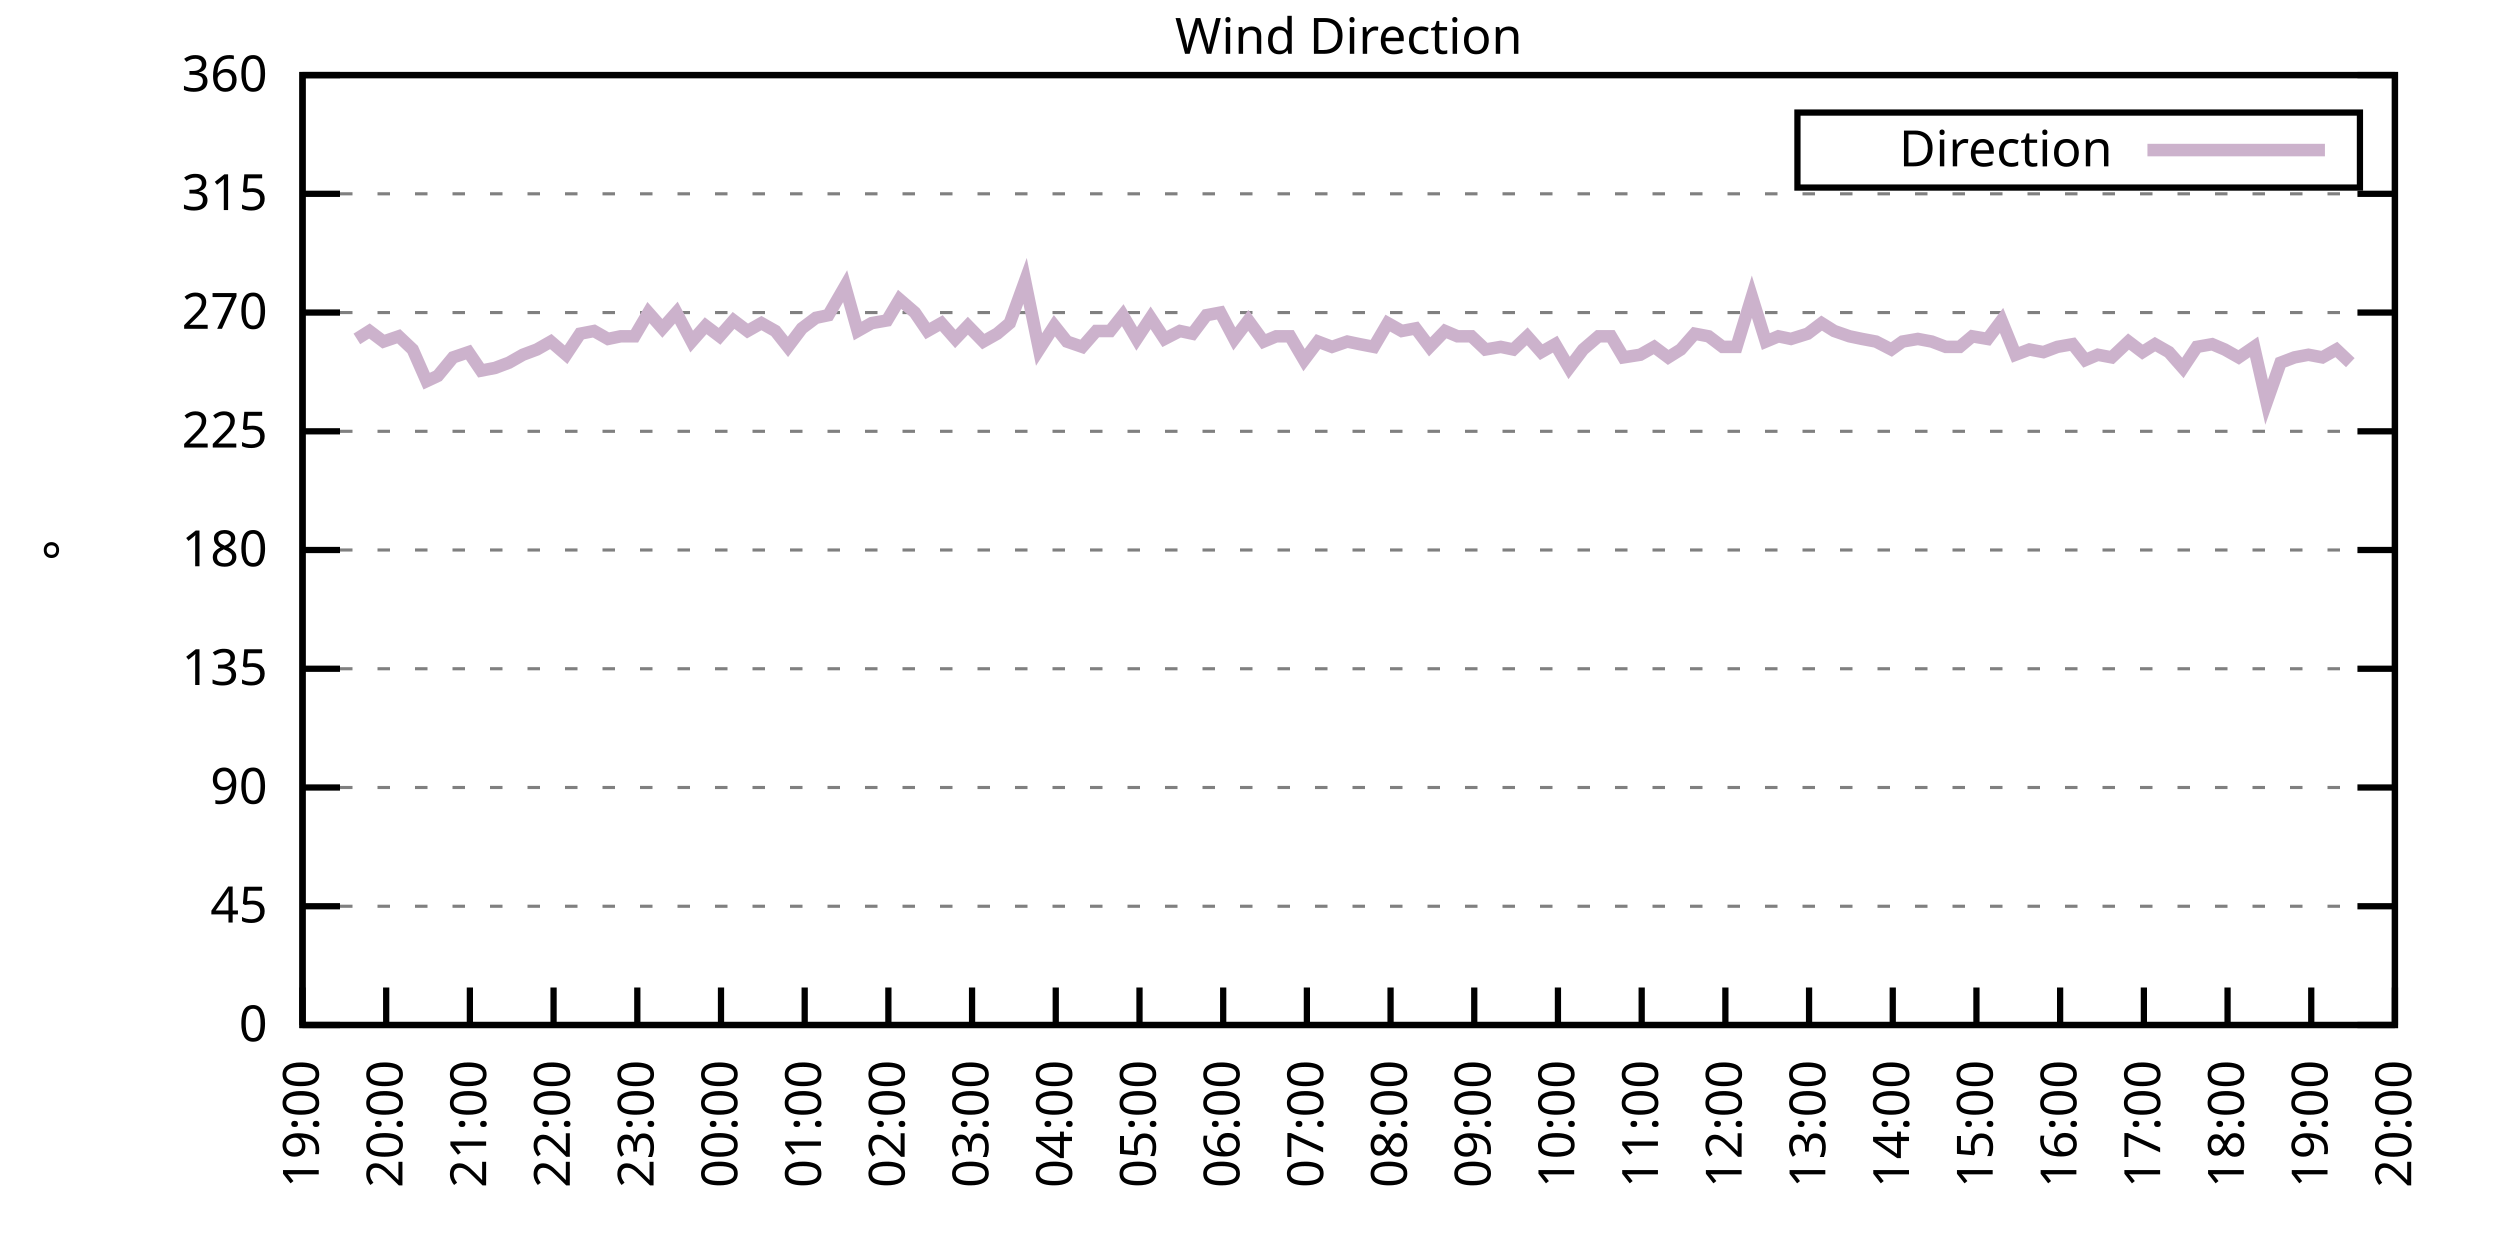
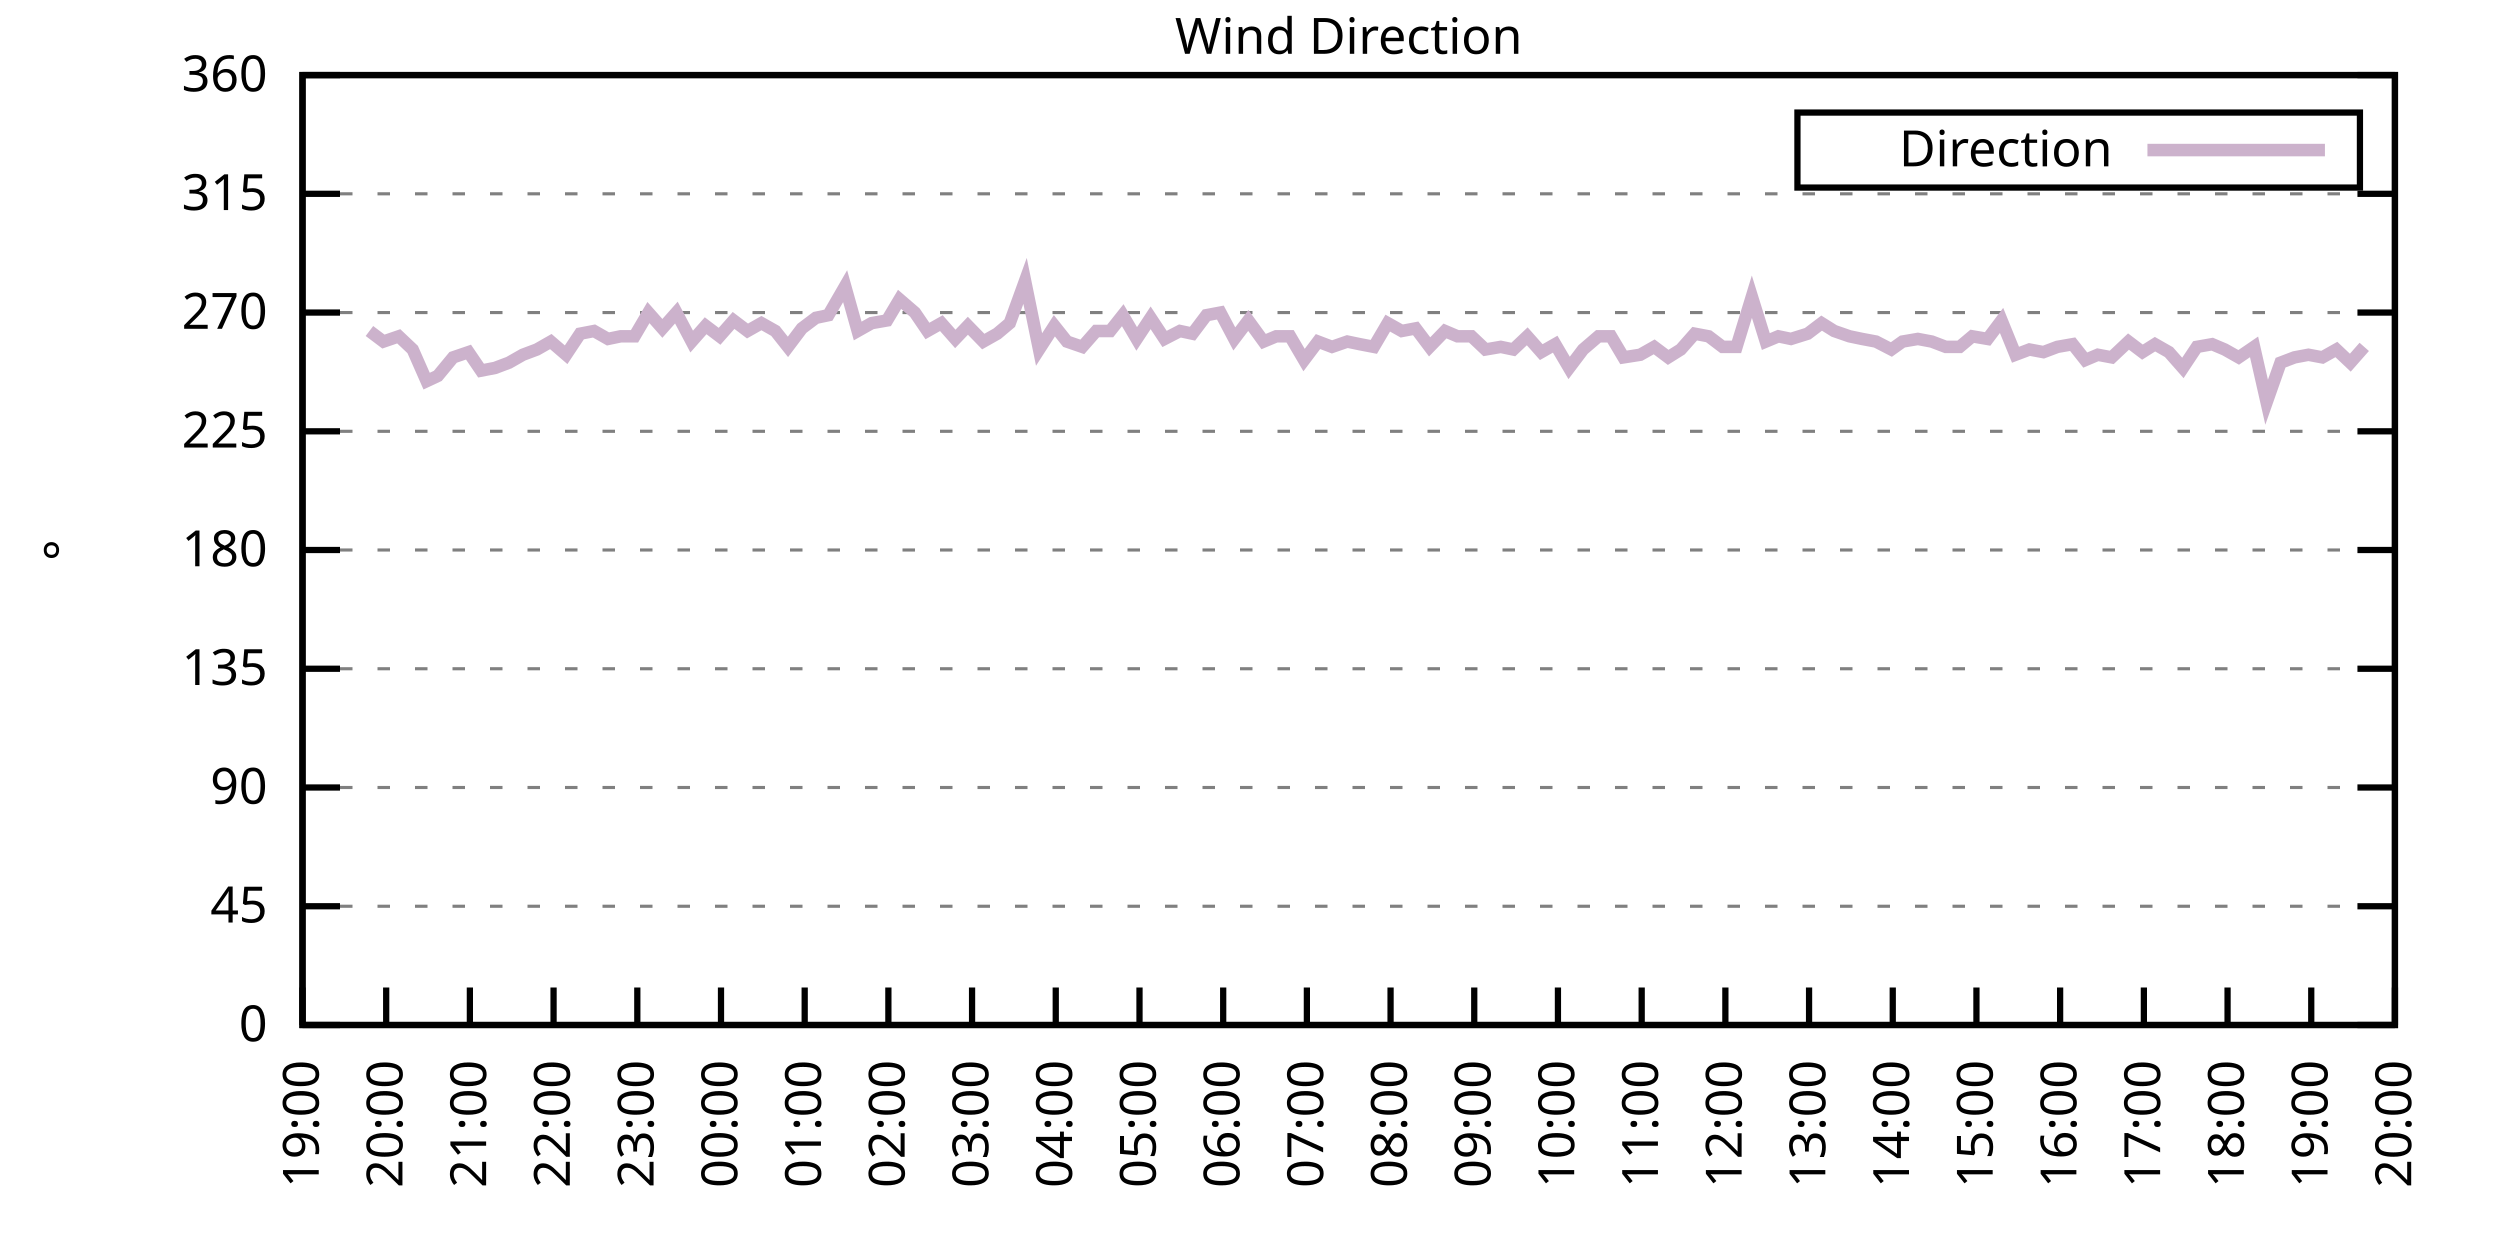
<svg xmlns="http://www.w3.org/2000/svg" xmlns:xlink="http://www.w3.org/1999/xlink" width="400" height="200" viewBox="0 0 400 200">
  <g id="gnuplot_canvas">
    <rect x="0" y="0" width="400" height="200" fill="none" />
    <defs>
      <circle id="gpDot" r="0.5" stroke-width="0.5" stroke="currentColor" />
      <path id="gpPt0" stroke-width="0.333" stroke="currentColor" d="M-1,0 h2 M0,-1 v2" />
      <path id="gpPt1" stroke-width="0.333" stroke="currentColor" d="M-1,-1 L1,1 M1,-1 L-1,1" />
      <path id="gpPt2" stroke-width="0.333" stroke="currentColor" d="M-1,0 L1,0 M0,-1 L0,1 M-1,-1 L1,1 M-1,1 L1,-1" />
      <rect id="gpPt3" stroke-width="0.333" stroke="currentColor" x="-1" y="-1" width="2" height="2" />
      <rect id="gpPt4" stroke-width="0.333" stroke="currentColor" fill="currentColor" x="-1" y="-1" width="2" height="2" />
      <circle id="gpPt5" stroke-width="0.333" stroke="currentColor" cx="0" cy="0" r="1" />
      <use xlink:href="#gpPt5" id="gpPt6" fill="currentColor" stroke="none" />
      <path id="gpPt7" stroke-width="0.333" stroke="currentColor" d="M0,-1.33 L-1.33,0.67 L1.33,0.67 z" />
      <use xlink:href="#gpPt7" id="gpPt8" fill="currentColor" stroke="none" />
      <use xlink:href="#gpPt7" id="gpPt9" stroke="currentColor" transform="rotate(180)" />
      <use xlink:href="#gpPt9" id="gpPt10" fill="currentColor" stroke="none" />
      <use xlink:href="#gpPt3" id="gpPt11" stroke="currentColor" transform="rotate(45)" />
      <use xlink:href="#gpPt11" id="gpPt12" fill="currentColor" stroke="none" />
      <path id="gpPt13" stroke-width="0.333" stroke="currentColor" d="M0,1.330 L1.265,0.411 L0.782,-1.067 L-0.782,-1.076 L-1.265,0.411 z" />
      <use xlink:href="#gpPt13" id="gpPt14" fill="currentColor" stroke="none" />
      <filter id="textbox" filterUnits="objectBoundingBox" x="0" y="0" height="1" width="1">
        <feFlood flood-color="white" flood-opacity="1" result="bgnd" />
        <feComposite in="SourceGraphic" in2="bgnd" operator="atop" />
      </filter>
      <filter id="greybox" filterUnits="objectBoundingBox" x="0" y="0" height="1" width="1">
        <feFlood flood-color="lightgrey" flood-opacity="1" result="grey" />
        <feComposite in="SourceGraphic" in2="grey" operator="atop" />
      </filter>
    </defs>
    <g fill="none" color="white" stroke="currentColor" stroke-width="1.00" stroke-linecap="butt" stroke-linejoin="miter">
</g>
    <g fill="none" color="black" stroke="currentColor" stroke-width="1.00" stroke-linecap="butt" stroke-linejoin="miter">
      <g stroke="none" shape-rendering="crispEdges">
        <polygon fill="rgb(255, 255, 255)" points="48.40,164.00 383.18,164.00 383.18,12.02 48.40,12.02 " />
      </g>
    </g>
    <g fill="none" color="black" stroke="currentColor" stroke-width="1.00" stroke-linecap="butt" stroke-linejoin="miter">
</g>
    <g fill="none" color="black" stroke="black" stroke-width="0.50" stroke-linecap="butt" stroke-linejoin="miter">
</g>
    <g fill="none" color="gray" stroke="currentColor" stroke-width="0.50" stroke-linecap="butt" stroke-linejoin="miter">
      <path stroke="gray" stroke-dasharray="2,4" class="gridline" d="M48.40,164.00 L383.19,164.00  " />
    </g>
    <g fill="none" color="gray" stroke="gray" stroke-width="1.00" stroke-linecap="butt" stroke-linejoin="miter">
</g>
    <g fill="none" color="black" stroke="currentColor" stroke-width="1.00" stroke-linecap="butt" stroke-linejoin="miter">
      <path stroke="black" d="M48.40,164.00 L54.40,164.00 M383.19,164.00 L377.19,164.00  " />
      <g transform="translate(42.80,166.60)" stroke="none" fill="black" font-family="Sans" font-size="8.00" text-anchor="end">
        <text>
          <tspan font-family="Sans"> 0</tspan>
        </text>
      </g>
    </g>
    <g fill="none" color="black" stroke="currentColor" stroke-width="1.00" stroke-linecap="butt" stroke-linejoin="miter">
</g>
    <g fill="none" color="black" stroke="black" stroke-width="0.50" stroke-linecap="butt" stroke-linejoin="miter">
</g>
    <g fill="none" color="gray" stroke="currentColor" stroke-width="0.50" stroke-linecap="butt" stroke-linejoin="miter">
      <path stroke="gray" stroke-dasharray="2,4" class="gridline" d="M48.40,145.00 L383.19,145.00  " />
    </g>
    <g fill="none" color="gray" stroke="gray" stroke-width="1.00" stroke-linecap="butt" stroke-linejoin="miter">
</g>
    <g fill="none" color="black" stroke="currentColor" stroke-width="1.00" stroke-linecap="butt" stroke-linejoin="miter">
      <path stroke="black" d="M48.40,145.00 L54.40,145.00 M383.19,145.00 L377.19,145.00  " />
      <g transform="translate(42.80,147.60)" stroke="none" fill="black" font-family="Sans" font-size="8.00" text-anchor="end">
        <text>
          <tspan font-family="Sans"> 45</tspan>
        </text>
      </g>
    </g>
    <g fill="none" color="black" stroke="currentColor" stroke-width="1.00" stroke-linecap="butt" stroke-linejoin="miter">
</g>
    <g fill="none" color="black" stroke="black" stroke-width="0.50" stroke-linecap="butt" stroke-linejoin="miter">
</g>
    <g fill="none" color="gray" stroke="currentColor" stroke-width="0.50" stroke-linecap="butt" stroke-linejoin="miter">
      <path stroke="gray" stroke-dasharray="2,4" class="gridline" d="M48.40,126.00 L383.19,126.00  " />
    </g>
    <g fill="none" color="gray" stroke="gray" stroke-width="1.00" stroke-linecap="butt" stroke-linejoin="miter">
</g>
    <g fill="none" color="black" stroke="currentColor" stroke-width="1.00" stroke-linecap="butt" stroke-linejoin="miter">
      <path stroke="black" d="M48.40,126.00 L54.40,126.00 M383.19,126.00 L377.19,126.00  " />
      <g transform="translate(42.80,128.60)" stroke="none" fill="black" font-family="Sans" font-size="8.00" text-anchor="end">
        <text>
          <tspan font-family="Sans"> 90</tspan>
        </text>
      </g>
    </g>
    <g fill="none" color="black" stroke="currentColor" stroke-width="1.00" stroke-linecap="butt" stroke-linejoin="miter">
</g>
    <g fill="none" color="black" stroke="black" stroke-width="0.50" stroke-linecap="butt" stroke-linejoin="miter">
</g>
    <g fill="none" color="gray" stroke="currentColor" stroke-width="0.50" stroke-linecap="butt" stroke-linejoin="miter">
      <path stroke="gray" stroke-dasharray="2,4" class="gridline" d="M48.40,107.00 L383.19,107.00  " />
    </g>
    <g fill="none" color="gray" stroke="gray" stroke-width="1.00" stroke-linecap="butt" stroke-linejoin="miter">
</g>
    <g fill="none" color="black" stroke="currentColor" stroke-width="1.00" stroke-linecap="butt" stroke-linejoin="miter">
      <path stroke="black" d="M48.40,107.00 L54.40,107.00 M383.19,107.00 L377.19,107.00  " />
      <g transform="translate(42.80,109.60)" stroke="none" fill="black" font-family="Sans" font-size="8.00" text-anchor="end">
        <text>
          <tspan font-family="Sans"> 135</tspan>
        </text>
      </g>
    </g>
    <g fill="none" color="black" stroke="currentColor" stroke-width="1.00" stroke-linecap="butt" stroke-linejoin="miter">
</g>
    <g fill="none" color="black" stroke="black" stroke-width="0.50" stroke-linecap="butt" stroke-linejoin="miter">
</g>
    <g fill="none" color="gray" stroke="currentColor" stroke-width="0.50" stroke-linecap="butt" stroke-linejoin="miter">
      <path stroke="gray" stroke-dasharray="2,4" class="gridline" d="M48.40,88.00 L383.19,88.00  " />
    </g>
    <g fill="none" color="gray" stroke="gray" stroke-width="1.00" stroke-linecap="butt" stroke-linejoin="miter">
</g>
    <g fill="none" color="black" stroke="currentColor" stroke-width="1.00" stroke-linecap="butt" stroke-linejoin="miter">
      <path stroke="black" d="M48.40,88.00 L54.40,88.00 M383.19,88.00 L377.19,88.00  " />
      <g transform="translate(42.80,90.60)" stroke="none" fill="black" font-family="Sans" font-size="8.00" text-anchor="end">
        <text>
          <tspan font-family="Sans"> 180</tspan>
        </text>
      </g>
    </g>
    <g fill="none" color="black" stroke="currentColor" stroke-width="1.00" stroke-linecap="butt" stroke-linejoin="miter">
</g>
    <g fill="none" color="black" stroke="black" stroke-width="0.50" stroke-linecap="butt" stroke-linejoin="miter">
</g>
    <g fill="none" color="gray" stroke="currentColor" stroke-width="0.50" stroke-linecap="butt" stroke-linejoin="miter">
      <path stroke="gray" stroke-dasharray="2,4" class="gridline" d="M48.40,69.01 L383.19,69.01  " />
    </g>
    <g fill="none" color="gray" stroke="gray" stroke-width="1.00" stroke-linecap="butt" stroke-linejoin="miter">
</g>
    <g fill="none" color="black" stroke="currentColor" stroke-width="1.00" stroke-linecap="butt" stroke-linejoin="miter">
      <path stroke="black" d="M48.40,69.01 L54.40,69.01 M383.19,69.01 L377.19,69.01  " />
      <g transform="translate(42.80,71.61)" stroke="none" fill="black" font-family="Sans" font-size="8.00" text-anchor="end">
        <text>
          <tspan font-family="Sans"> 225</tspan>
        </text>
      </g>
    </g>
    <g fill="none" color="black" stroke="currentColor" stroke-width="1.00" stroke-linecap="butt" stroke-linejoin="miter">
</g>
    <g fill="none" color="black" stroke="black" stroke-width="0.50" stroke-linecap="butt" stroke-linejoin="miter">
</g>
    <g fill="none" color="gray" stroke="currentColor" stroke-width="0.50" stroke-linecap="butt" stroke-linejoin="miter">
      <path stroke="gray" stroke-dasharray="2,4" class="gridline" d="M48.40,50.01 L383.19,50.01  " />
    </g>
    <g fill="none" color="gray" stroke="gray" stroke-width="1.00" stroke-linecap="butt" stroke-linejoin="miter">
</g>
    <g fill="none" color="black" stroke="currentColor" stroke-width="1.00" stroke-linecap="butt" stroke-linejoin="miter">
      <path stroke="black" d="M48.40,50.01 L54.40,50.01 M383.19,50.01 L377.19,50.01  " />
      <g transform="translate(42.80,52.61)" stroke="none" fill="black" font-family="Sans" font-size="8.00" text-anchor="end">
        <text>
          <tspan font-family="Sans"> 270</tspan>
        </text>
      </g>
    </g>
    <g fill="none" color="black" stroke="currentColor" stroke-width="1.00" stroke-linecap="butt" stroke-linejoin="miter">
</g>
    <g fill="none" color="black" stroke="black" stroke-width="0.50" stroke-linecap="butt" stroke-linejoin="miter">
</g>
    <g fill="none" color="gray" stroke="currentColor" stroke-width="0.50" stroke-linecap="butt" stroke-linejoin="miter">
      <path stroke="gray" stroke-dasharray="2,4" class="gridline" d="M48.40,31.01 L383.19,31.01  " />
    </g>
    <g fill="none" color="gray" stroke="gray" stroke-width="1.00" stroke-linecap="butt" stroke-linejoin="miter">
</g>
    <g fill="none" color="black" stroke="currentColor" stroke-width="1.00" stroke-linecap="butt" stroke-linejoin="miter">
      <path stroke="black" d="M48.40,31.01 L54.40,31.01 M383.19,31.01 L377.19,31.01  " />
      <g transform="translate(42.80,33.61)" stroke="none" fill="black" font-family="Sans" font-size="8.00" text-anchor="end">
        <text>
          <tspan font-family="Sans"> 315</tspan>
        </text>
      </g>
    </g>
    <g fill="none" color="black" stroke="currentColor" stroke-width="1.00" stroke-linecap="butt" stroke-linejoin="miter">
</g>
    <g fill="none" color="black" stroke="black" stroke-width="0.50" stroke-linecap="butt" stroke-linejoin="miter">
</g>
    <g fill="none" color="gray" stroke="currentColor" stroke-width="0.50" stroke-linecap="butt" stroke-linejoin="miter">
      <path stroke="gray" stroke-dasharray="2,4" class="gridline" d="M48.40,12.01 L383.19,12.01  " />
    </g>
    <g fill="none" color="gray" stroke="gray" stroke-width="1.00" stroke-linecap="butt" stroke-linejoin="miter">
</g>
    <g fill="none" color="black" stroke="currentColor" stroke-width="1.00" stroke-linecap="butt" stroke-linejoin="miter">
      <path stroke="black" d="M48.40,12.01 L54.40,12.01 M383.19,12.01 L377.19,12.01  " />
      <g transform="translate(42.80,14.61)" stroke="none" fill="black" font-family="Sans" font-size="8.00" text-anchor="end">
        <text>
          <tspan font-family="Sans"> 360</tspan>
        </text>
      </g>
    </g>
    <g fill="none" color="black" stroke="currentColor" stroke-width="1.00" stroke-linecap="butt" stroke-linejoin="miter">
      <path stroke="black" d="M48.40,164.00 L48.40,158.00  " />
      <g transform="translate(51.00,169.60) rotate(270.00)" stroke="none" fill="black" font-family="Sans" font-size="8.00" text-anchor="end">
        <text>
          <tspan font-family="Sans">19:00</tspan>
        </text>
      </g>
    </g>
    <g fill="none" color="black" stroke="currentColor" stroke-width="1.00" stroke-linecap="butt" stroke-linejoin="miter">
      <path stroke="black" d="M61.79,164.00 L61.79,158.00  " />
      <g transform="translate(64.39,169.60) rotate(270.00)" stroke="none" fill="black" font-family="Sans" font-size="8.00" text-anchor="end">
        <text>
          <tspan font-family="Sans">20:00</tspan>
        </text>
      </g>
    </g>
    <g fill="none" color="black" stroke="currentColor" stroke-width="1.00" stroke-linecap="butt" stroke-linejoin="miter">
      <path stroke="black" d="M75.18,164.00 L75.18,158.00  " />
      <g transform="translate(77.78,169.60) rotate(270.00)" stroke="none" fill="black" font-family="Sans" font-size="8.00" text-anchor="end">
        <text>
          <tspan font-family="Sans">21:00</tspan>
        </text>
      </g>
    </g>
    <g fill="none" color="black" stroke="currentColor" stroke-width="1.00" stroke-linecap="butt" stroke-linejoin="miter">
      <path stroke="black" d="M88.57,164.00 L88.57,158.00  " />
      <g transform="translate(91.17,169.60) rotate(270.00)" stroke="none" fill="black" font-family="Sans" font-size="8.00" text-anchor="end">
        <text>
          <tspan font-family="Sans">22:00</tspan>
        </text>
      </g>
    </g>
    <g fill="none" color="black" stroke="currentColor" stroke-width="1.00" stroke-linecap="butt" stroke-linejoin="miter">
      <path stroke="black" d="M101.97,164.00 L101.97,158.00  " />
      <g transform="translate(104.57,169.60) rotate(270.00)" stroke="none" fill="black" font-family="Sans" font-size="8.00" text-anchor="end">
        <text>
          <tspan font-family="Sans">23:00</tspan>
        </text>
      </g>
    </g>
    <g fill="none" color="black" stroke="currentColor" stroke-width="1.00" stroke-linecap="butt" stroke-linejoin="miter">
      <path stroke="black" d="M115.36,164.00 L115.36,158.00  " />
      <g transform="translate(117.96,169.60) rotate(270.00)" stroke="none" fill="black" font-family="Sans" font-size="8.00" text-anchor="end">
        <text>
          <tspan font-family="Sans">00:00</tspan>
        </text>
      </g>
    </g>
    <g fill="none" color="black" stroke="currentColor" stroke-width="1.00" stroke-linecap="butt" stroke-linejoin="miter">
      <path stroke="black" d="M128.75,164.00 L128.75,158.00  " />
      <g transform="translate(131.35,169.60) rotate(270.00)" stroke="none" fill="black" font-family="Sans" font-size="8.00" text-anchor="end">
        <text>
          <tspan font-family="Sans">01:00</tspan>
        </text>
      </g>
    </g>
    <g fill="none" color="black" stroke="currentColor" stroke-width="1.00" stroke-linecap="butt" stroke-linejoin="miter">
      <path stroke="black" d="M142.14,164.00 L142.14,158.00  " />
      <g transform="translate(144.74,169.60) rotate(270.00)" stroke="none" fill="black" font-family="Sans" font-size="8.00" text-anchor="end">
        <text>
          <tspan font-family="Sans">02:00</tspan>
        </text>
      </g>
    </g>
    <g fill="none" color="black" stroke="currentColor" stroke-width="1.00" stroke-linecap="butt" stroke-linejoin="miter">
      <path stroke="black" d="M155.53,164.00 L155.53,158.00  " />
      <g transform="translate(158.13,169.60) rotate(270.00)" stroke="none" fill="black" font-family="Sans" font-size="8.00" text-anchor="end">
        <text>
          <tspan font-family="Sans">03:00</tspan>
        </text>
      </g>
    </g>
    <g fill="none" color="black" stroke="currentColor" stroke-width="1.00" stroke-linecap="butt" stroke-linejoin="miter">
      <path stroke="black" d="M168.92,164.00 L168.92,158.00  " />
      <g transform="translate(171.52,169.60) rotate(270.00)" stroke="none" fill="black" font-family="Sans" font-size="8.00" text-anchor="end">
        <text>
          <tspan font-family="Sans">04:00</tspan>
        </text>
      </g>
    </g>
    <g fill="none" color="black" stroke="currentColor" stroke-width="1.00" stroke-linecap="butt" stroke-linejoin="miter">
      <path stroke="black" d="M182.32,164.00 L182.32,158.00  " />
      <g transform="translate(184.92,169.60) rotate(270.00)" stroke="none" fill="black" font-family="Sans" font-size="8.00" text-anchor="end">
        <text>
          <tspan font-family="Sans">05:00</tspan>
        </text>
      </g>
    </g>
    <g fill="none" color="black" stroke="currentColor" stroke-width="1.00" stroke-linecap="butt" stroke-linejoin="miter">
      <path stroke="black" d="M195.71,164.00 L195.71,158.00  " />
      <g transform="translate(198.31,169.60) rotate(270.00)" stroke="none" fill="black" font-family="Sans" font-size="8.00" text-anchor="end">
        <text>
          <tspan font-family="Sans">06:00</tspan>
        </text>
      </g>
    </g>
    <g fill="none" color="black" stroke="currentColor" stroke-width="1.00" stroke-linecap="butt" stroke-linejoin="miter">
      <path stroke="black" d="M209.10,164.00 L209.10,158.00  " />
      <g transform="translate(211.70,169.60) rotate(270.00)" stroke="none" fill="black" font-family="Sans" font-size="8.00" text-anchor="end">
        <text>
          <tspan font-family="Sans">07:00</tspan>
        </text>
      </g>
    </g>
    <g fill="none" color="black" stroke="currentColor" stroke-width="1.00" stroke-linecap="butt" stroke-linejoin="miter">
      <path stroke="black" d="M222.49,164.00 L222.49,158.00  " />
      <g transform="translate(225.09,169.60) rotate(270.00)" stroke="none" fill="black" font-family="Sans" font-size="8.00" text-anchor="end">
        <text>
          <tspan font-family="Sans">08:00</tspan>
        </text>
      </g>
    </g>
    <g fill="none" color="black" stroke="currentColor" stroke-width="1.00" stroke-linecap="butt" stroke-linejoin="miter">
      <path stroke="black" d="M235.88,164.00 L235.88,158.00  " />
      <g transform="translate(238.48,169.60) rotate(270.00)" stroke="none" fill="black" font-family="Sans" font-size="8.00" text-anchor="end">
        <text>
          <tspan font-family="Sans">09:00</tspan>
        </text>
      </g>
    </g>
    <g fill="none" color="black" stroke="currentColor" stroke-width="1.00" stroke-linecap="butt" stroke-linejoin="miter">
      <path stroke="black" d="M249.27,164.00 L249.27,158.00  " />
      <g transform="translate(251.87,169.60) rotate(270.00)" stroke="none" fill="black" font-family="Sans" font-size="8.00" text-anchor="end">
        <text>
          <tspan font-family="Sans">10:00</tspan>
        </text>
      </g>
    </g>
    <g fill="none" color="black" stroke="currentColor" stroke-width="1.00" stroke-linecap="butt" stroke-linejoin="miter">
      <path stroke="black" d="M262.67,164.00 L262.67,158.00  " />
      <g transform="translate(265.27,169.60) rotate(270.00)" stroke="none" fill="black" font-family="Sans" font-size="8.00" text-anchor="end">
        <text>
          <tspan font-family="Sans">11:00</tspan>
        </text>
      </g>
    </g>
    <g fill="none" color="black" stroke="currentColor" stroke-width="1.00" stroke-linecap="butt" stroke-linejoin="miter">
      <path stroke="black" d="M276.06,164.00 L276.06,158.00  " />
      <g transform="translate(278.66,169.60) rotate(270.00)" stroke="none" fill="black" font-family="Sans" font-size="8.00" text-anchor="end">
        <text>
          <tspan font-family="Sans">12:00</tspan>
        </text>
      </g>
    </g>
    <g fill="none" color="black" stroke="currentColor" stroke-width="1.00" stroke-linecap="butt" stroke-linejoin="miter">
      <path stroke="black" d="M289.45,164.00 L289.45,158.00  " />
      <g transform="translate(292.05,169.60) rotate(270.00)" stroke="none" fill="black" font-family="Sans" font-size="8.00" text-anchor="end">
        <text>
          <tspan font-family="Sans">13:00</tspan>
        </text>
      </g>
    </g>
    <g fill="none" color="black" stroke="currentColor" stroke-width="1.00" stroke-linecap="butt" stroke-linejoin="miter">
      <path stroke="black" d="M302.84,164.00 L302.84,158.00  " />
      <g transform="translate(305.44,169.60) rotate(270.00)" stroke="none" fill="black" font-family="Sans" font-size="8.00" text-anchor="end">
        <text>
          <tspan font-family="Sans">14:00</tspan>
        </text>
      </g>
    </g>
    <g fill="none" color="black" stroke="currentColor" stroke-width="1.00" stroke-linecap="butt" stroke-linejoin="miter">
      <path stroke="black" d="M316.23,164.00 L316.23,158.00  " />
      <g transform="translate(318.83,169.60) rotate(270.00)" stroke="none" fill="black" font-family="Sans" font-size="8.00" text-anchor="end">
        <text>
          <tspan font-family="Sans">15:00</tspan>
        </text>
      </g>
    </g>
    <g fill="none" color="black" stroke="currentColor" stroke-width="1.00" stroke-linecap="butt" stroke-linejoin="miter">
      <path stroke="black" d="M329.62,164.00 L329.62,158.00  " />
      <g transform="translate(332.22,169.60) rotate(270.00)" stroke="none" fill="black" font-family="Sans" font-size="8.00" text-anchor="end">
        <text>
          <tspan font-family="Sans">16:00</tspan>
        </text>
      </g>
    </g>
    <g fill="none" color="black" stroke="currentColor" stroke-width="1.00" stroke-linecap="butt" stroke-linejoin="miter">
      <path stroke="black" d="M343.02,164.00 L343.02,158.00  " />
      <g transform="translate(345.62,169.60) rotate(270.00)" stroke="none" fill="black" font-family="Sans" font-size="8.00" text-anchor="end">
        <text>
          <tspan font-family="Sans">17:00</tspan>
        </text>
      </g>
    </g>
    <g fill="none" color="black" stroke="currentColor" stroke-width="1.00" stroke-linecap="butt" stroke-linejoin="miter">
      <path stroke="black" d="M356.41,164.00 L356.41,158.00  " />
      <g transform="translate(359.01,169.60) rotate(270.00)" stroke="none" fill="black" font-family="Sans" font-size="8.00" text-anchor="end">
        <text>
          <tspan font-family="Sans">18:00</tspan>
        </text>
      </g>
    </g>
    <g fill="none" color="black" stroke="currentColor" stroke-width="1.00" stroke-linecap="butt" stroke-linejoin="miter">
      <path stroke="black" d="M369.80,164.00 L369.80,158.00  " />
      <g transform="translate(372.40,169.60) rotate(270.00)" stroke="none" fill="black" font-family="Sans" font-size="8.00" text-anchor="end">
        <text>
          <tspan font-family="Sans">19:00</tspan>
        </text>
      </g>
    </g>
    <g fill="none" color="black" stroke="currentColor" stroke-width="1.00" stroke-linecap="butt" stroke-linejoin="miter">
      <path stroke="black" d="M383.19,164.00 L383.19,158.00  " />
      <g transform="translate(385.79,169.60) rotate(270.00)" stroke="none" fill="black" font-family="Sans" font-size="8.00" text-anchor="end">
        <text>
          <tspan font-family="Sans">20:00</tspan>
        </text>
      </g>
    </g>
    <g fill="none" color="black" stroke="currentColor" stroke-width="1.00" stroke-linecap="butt" stroke-linejoin="miter">
</g>
    <g fill="none" color="black" stroke="currentColor" stroke-width="1.00" stroke-linecap="butt" stroke-linejoin="miter">
      <path stroke="black" d="M48.40,12.01 L48.40,164.00 L383.19,164.00 L383.19,12.01 L48.40,12.01 Z  " />
    </g>
    <g fill="none" color="black" stroke="currentColor" stroke-width="1.00" stroke-linecap="butt" stroke-linejoin="miter">
</g>
    <g fill="none" color="black" stroke="currentColor" stroke-width="1.00" stroke-linecap="butt" stroke-linejoin="miter">
      <path stroke="black" d="M287.59,30.01 L287.59,18.01 L377.59,18.01 L377.59,30.01 L287.59,30.01 Z  " />
    </g>
    <g id="Wind_direction_plot_1">
      <g fill="none" color="white" stroke="black" stroke-width="2.00" stroke-linecap="butt" stroke-linejoin="miter">
</g>
      <g fill="none" color="black" stroke="currentColor" stroke-width="2.00" stroke-linecap="butt" stroke-linejoin="miter">
        <g transform="translate(337.99,26.61)" stroke="none" fill="black" font-family="Sans" font-size="8.00" text-anchor="end">
          <text>
            <tspan font-family="Sans">Direction</tspan>
          </text>
        </g>
      </g>
      <g fill="none" color="black" stroke="currentColor" stroke-width="2.00" stroke-linecap="butt" stroke-linejoin="miter">
-         <path stroke="rgb(204, 178, 204)" d="M343.59,24.01 L371.99,24.01 M57.10,54.23 L59.11,52.96 L61.35,54.65 L63.80,53.81 L66.03,55.92 L68.26,60.98   L70.05,60.14 L72.50,57.18 L74.96,56.34 L76.97,59.30 L79.20,58.87 L81.43,58.03 L83.66,56.76 L85.90,55.92   L88.13,54.65 L90.58,56.76 L92.82,53.39 L95.05,52.96 L97.28,54.23 L99.29,53.81 L101.52,53.81 L103.75,50.01   L105.98,52.54 L108.22,50.01 L110.67,54.65 L112.90,52.12 L115.13,53.81 L117.37,51.27 L119.60,52.96 L121.83,51.70   L124.06,52.96 L126.07,55.50 L128.30,52.54 L130.54,50.85 L132.54,50.43 L135.22,45.79 L137.23,52.96 L139.46,51.70   L141.92,51.27 L143.93,47.90 L146.38,50.01 L148.39,52.96 L150.62,51.70 L152.85,54.23 L154.86,52.12 L157.32,54.65   L159.55,53.39 L161.56,51.70 L164.01,44.94 L166.25,55.92 L168.70,52.12 L170.71,54.65 L173.17,55.50 L175.40,52.96   L177.63,52.96 L179.64,50.43 L181.87,54.23 L184.10,50.85 L186.33,54.23 L188.79,52.96 L190.80,53.39 L193.03,50.43   L195.26,50.01 L197.49,54.23 L199.73,51.27 L202.18,54.65 L204.19,53.81 L206.42,53.81 L208.65,57.61 L210.88,54.65   L213.12,55.50 L215.57,54.65 L217.58,55.07 L219.81,55.50 L222.04,51.70 L224.28,52.96 L226.51,52.54 L228.74,55.50   L231.20,52.96 L233.20,53.81 L235.44,53.81 L237.67,55.92 L240.12,55.50 L242.13,55.92 L244.36,53.81 L246.60,56.34   L248.83,55.07 L251.06,58.87 L253.29,55.92 L255.75,53.81 L257.76,53.81 L259.76,57.18 L262.44,56.76 L264.67,55.50   L266.91,57.18 L268.92,55.92 L271.15,53.39 L273.38,53.81 L275.61,55.50 L277.84,55.50 L280.30,47.47 L282.53,54.65   L284.54,53.81 L286.55,54.23 L289.23,53.39 L291.46,51.70 L293.47,52.96 L295.92,53.81 L297.93,54.23 L300.16,54.65   L302.62,55.92 L304.40,54.65 L306.86,54.23 L309.09,54.65 L311.32,55.50 L313.55,55.50 L315.56,53.81 L318.02,54.23   L320.25,51.27 L322.48,56.76 L324.71,55.92 L326.95,56.34 L329.18,55.50 L331.63,55.07 L333.64,57.61 L335.65,56.76   L337.88,57.18 L340.56,54.65 L342.79,56.34 L344.80,55.07 L347.03,56.34 L349.26,58.87 L351.50,55.50 L353.95,55.07   L355.96,55.92 L358.19,57.18 L360.65,55.50 L362.66,64.36 L364.89,58.03 L367.12,57.18 L369.35,56.76 L371.58,57.18   L373.82,55.92 L376.05,58.03  " />
+         <path stroke="rgb(204, 178, 204)" d="M343.59,24.01 L371.99,24.01 M59.11,52.96 L61.35,54.65 L63.80,53.81 L66.03,55.92 L68.26,60.98 L70.05,60.14   L72.50,57.18 L74.96,56.34 L76.97,59.30 L79.20,58.87 L81.43,58.03 L83.66,56.76 L85.90,55.92 L88.13,54.65   L90.58,56.76 L92.82,53.39 L95.05,52.96 L97.28,54.23 L99.29,53.81 L101.52,53.81 L103.75,50.01 L105.98,52.54   L108.22,50.01 L110.67,54.65 L112.90,52.12 L115.13,53.81 L117.37,51.27 L119.60,52.96 L121.83,51.70 L124.06,52.96   L126.07,55.50 L128.30,52.54 L130.54,50.85 L132.54,50.43 L135.22,45.79 L137.23,52.96 L139.46,51.70 L141.92,51.27   L143.93,47.90 L146.38,50.01 L148.39,52.96 L150.62,51.70 L152.85,54.23 L154.86,52.12 L157.32,54.65 L159.55,53.39   L161.56,51.70 L164.01,44.94 L166.25,55.92 L168.70,52.12 L170.71,54.65 L173.17,55.50 L175.40,52.96 L177.63,52.96   L179.64,50.43 L181.87,54.23 L184.10,50.85 L186.33,54.23 L188.79,52.96 L190.80,53.39 L193.03,50.43 L195.26,50.01   L197.49,54.23 L199.73,51.27 L202.18,54.65 L204.19,53.81 L206.42,53.81 L208.65,57.61 L210.88,54.65 L213.12,55.50   L215.57,54.65 L217.58,55.07 L219.81,55.50 L222.04,51.70 L224.28,52.96 L226.51,52.54 L228.74,55.50 L231.20,52.96   L233.20,53.81 L235.44,53.81 L237.67,55.92 L240.12,55.50 L242.13,55.92 L244.36,53.81 L246.60,56.34 L248.83,55.07   L251.06,58.87 L253.29,55.92 L255.75,53.81 L257.76,53.81 L259.76,57.18 L262.44,56.76 L264.67,55.50 L266.91,57.18   L268.92,55.92 L271.15,53.39 L273.38,53.81 L275.61,55.50 L277.84,55.50 L280.30,47.47 L282.53,54.65 L284.54,53.81   L286.55,54.23 L289.23,53.39 L291.46,51.70 L293.47,52.96 L295.92,53.81 L297.93,54.23 L300.16,54.65 L302.62,55.92   L304.40,54.65 L306.86,54.23 L309.09,54.65 L311.32,55.50 L313.55,55.50 L315.56,53.81 L318.02,54.23 L320.25,51.27   L322.48,56.76 L324.71,55.92 L326.95,56.34 L329.18,55.50 L331.63,55.07 L333.64,57.61 L335.65,56.76 L337.88,57.18   L340.56,54.65 L342.79,56.34 L344.80,55.07 L347.03,56.34 L349.26,58.87 L351.50,55.50 L353.95,55.07 L355.96,55.92   L358.19,57.18 L360.65,55.50 L362.66,64.36 L364.89,58.03 L367.12,57.18 L369.35,56.76 L371.58,57.18 L373.82,55.92   L376.05,58.03 L378.28,55.50  " />
      </g>
    </g>
    <g fill="none" color="black" stroke="currentColor" stroke-width="2.00" stroke-linecap="butt" stroke-linejoin="miter">
</g>
    <g fill="none" color="black" stroke="black" stroke-width="1.00" stroke-linecap="butt" stroke-linejoin="miter">
</g>
    <g fill="none" color="black" stroke="currentColor" stroke-width="1.00" stroke-linecap="butt" stroke-linejoin="miter">
      <path stroke="black" d="M48.40,12.01 L48.40,164.00 L383.19,164.00 L383.19,12.01 L48.40,12.01 Z  " />
      <g transform="translate(12.80,88.01) rotate(270.00)" stroke="none" fill="black" font-family="Sans" font-size="8.00" text-anchor="middle">
        <text>
          <tspan font-family="Sans">°</tspan>
        </text>
      </g>
    </g>
    <g fill="none" color="black" stroke="currentColor" stroke-width="1.00" stroke-linecap="butt" stroke-linejoin="miter">
</g>
    <g fill="none" color="black" stroke="currentColor" stroke-width="1.00" stroke-linecap="butt" stroke-linejoin="miter">
      <g transform="translate(215.79,8.61)" stroke="none" fill="black" font-family="Sans" font-size="8.00" text-anchor="middle">
        <text>
          <tspan font-family="Sans">Wind Direction</tspan>
        </text>
      </g>
    </g>
    <g fill="none" color="black" stroke="currentColor" stroke-width="1.00" stroke-linecap="butt" stroke-linejoin="miter">
</g>
  </g>
</svg>
